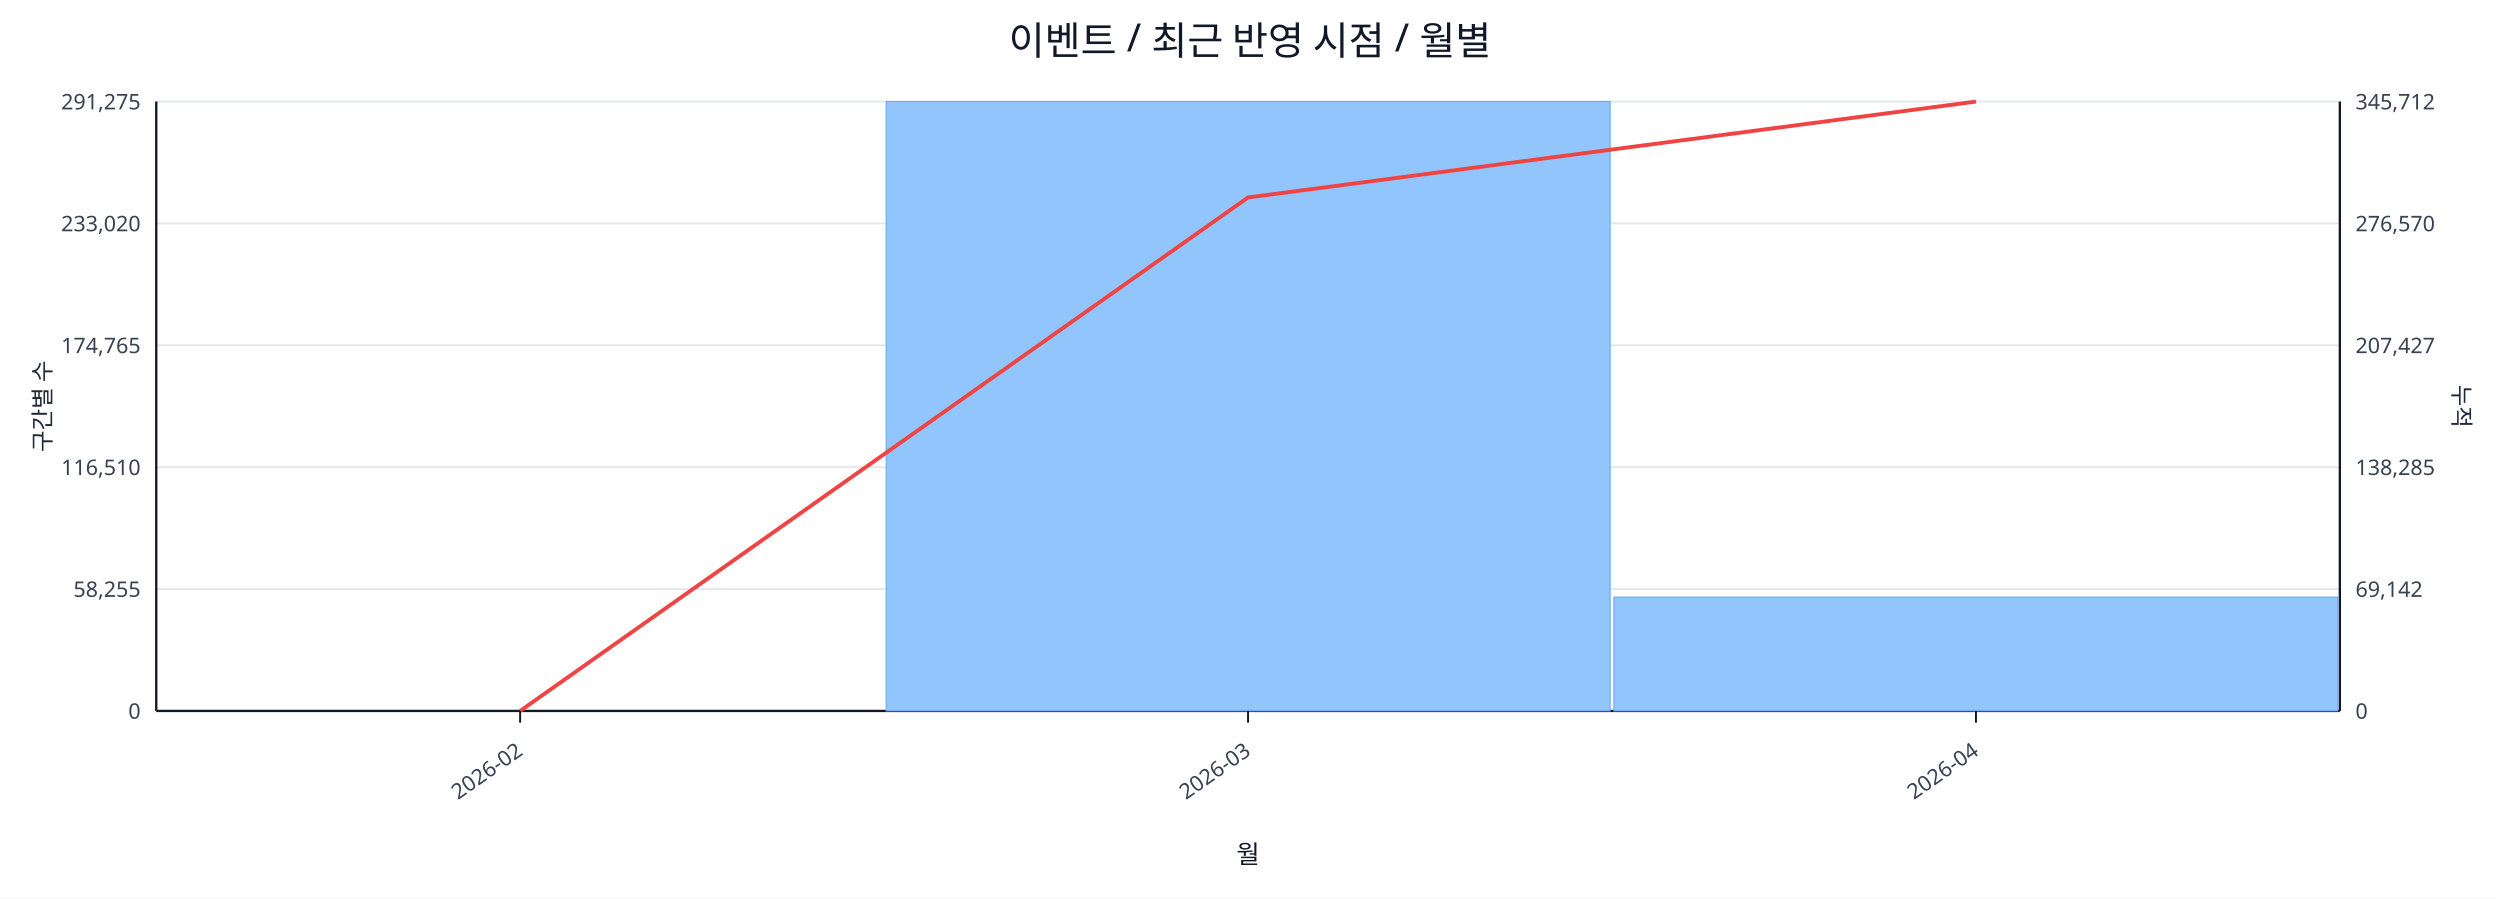
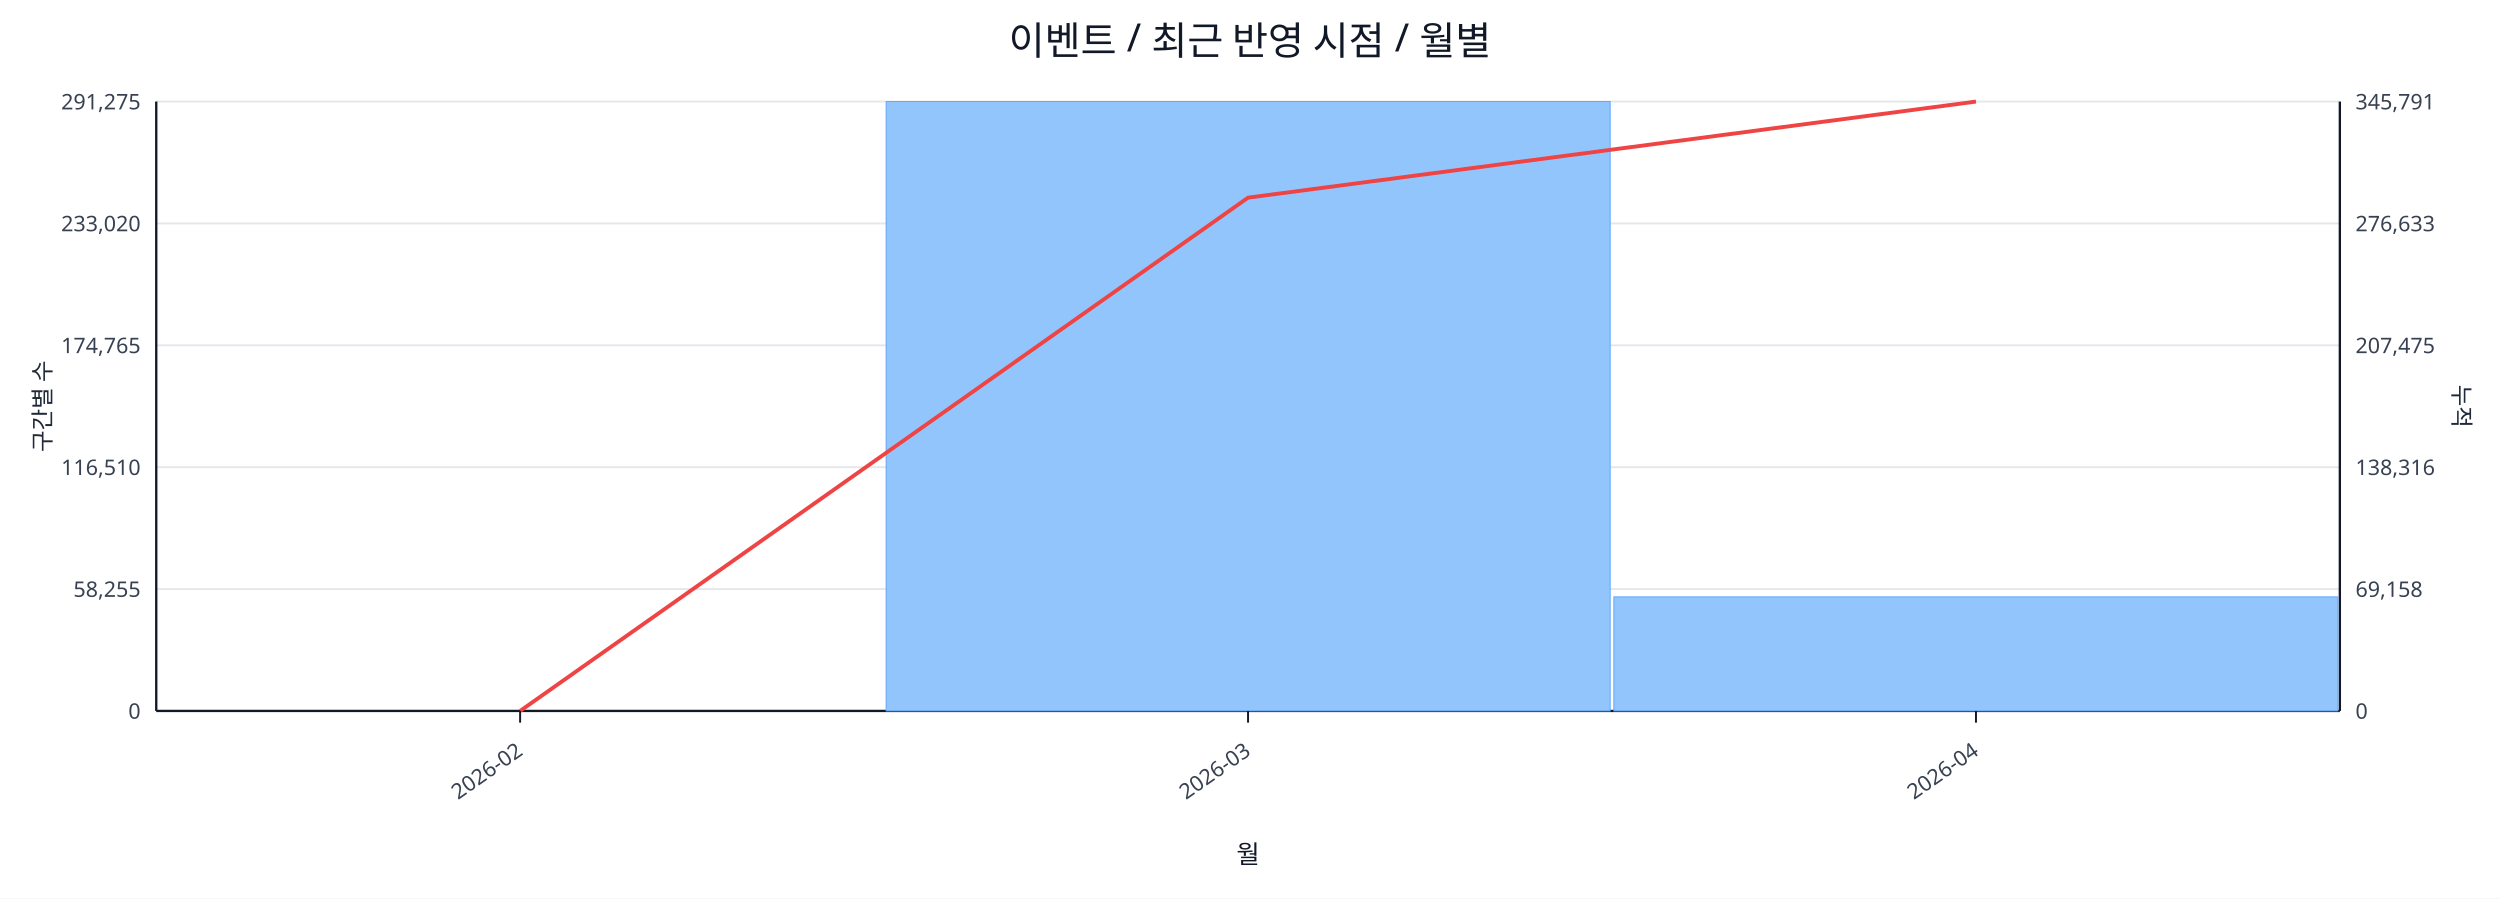
<svg xmlns="http://www.w3.org/2000/svg" width="1280" height="460" viewBox="0 0 1280 460">
  <rect x="0" y="0" width="100%" height="100%" fill="#ffffff" />
  <text x="640.0" y="28" font-size="20" text-anchor="middle" font-family="sans-serif" fill="#111827">이벤트 / 최근 반영 시점 / 월별</text>
  <line x1="80.0" y1="52.0" x2="1198.0" y2="52.0" stroke="#e5e7eb" stroke-width="1" />
  <text x="72.0" y="56.0" font-size="11" text-anchor="end" font-family="sans-serif" fill="#374151">291,275</text>
-   <text x="1206.0" y="56.0" font-size="11" text-anchor="start" font-family="sans-serif" fill="#374151">345,712</text>
+   <text x="1206.0" y="56.0" font-size="11" text-anchor="start" font-family="sans-serif" fill="#374151">345,791</text>
  <line x1="80.0" y1="114.4" x2="1198.0" y2="114.4" stroke="#e5e7eb" stroke-width="1" />
  <text x="72.0" y="118.4" font-size="11" text-anchor="end" font-family="sans-serif" fill="#374151">233,020</text>
-   <text x="1206.0" y="118.4" font-size="11" text-anchor="start" font-family="sans-serif" fill="#374151">276,570</text>
+   <text x="1206.0" y="118.4" font-size="11" text-anchor="start" font-family="sans-serif" fill="#374151">276,633</text>
  <line x1="80.0" y1="176.8" x2="1198.0" y2="176.8" stroke="#e5e7eb" stroke-width="1" />
  <text x="72.0" y="180.8" font-size="11" text-anchor="end" font-family="sans-serif" fill="#374151">174,765</text>
-   <text x="1206.0" y="180.8" font-size="11" text-anchor="start" font-family="sans-serif" fill="#374151">207,427</text>
+   <text x="1206.0" y="180.8" font-size="11" text-anchor="start" font-family="sans-serif" fill="#374151">207,475</text>
  <line x1="80.0" y1="239.2" x2="1198.0" y2="239.2" stroke="#e5e7eb" stroke-width="1" />
  <text x="72.0" y="243.2" font-size="11" text-anchor="end" font-family="sans-serif" fill="#374151">116,510</text>
-   <text x="1206.0" y="243.2" font-size="11" text-anchor="start" font-family="sans-serif" fill="#374151">138,285</text>
+   <text x="1206.0" y="243.2" font-size="11" text-anchor="start" font-family="sans-serif" fill="#374151">138,316</text>
  <line x1="80.0" y1="301.6" x2="1198.0" y2="301.6" stroke="#e5e7eb" stroke-width="1" />
  <text x="72.0" y="305.6" font-size="11" text-anchor="end" font-family="sans-serif" fill="#374151">58,255</text>
-   <text x="1206.0" y="305.6" font-size="11" text-anchor="start" font-family="sans-serif" fill="#374151">69,142</text>
+   <text x="1206.0" y="305.6" font-size="11" text-anchor="start" font-family="sans-serif" fill="#374151">69,158</text>
  <line x1="80.0" y1="364.0" x2="1198.0" y2="364.0" stroke="#e5e7eb" stroke-width="1" />
  <text x="72.0" y="368.0" font-size="11" text-anchor="end" font-family="sans-serif" fill="#374151">0</text>
  <text x="1206.0" y="368.0" font-size="11" text-anchor="start" font-family="sans-serif" fill="#374151">0</text>
  <line x1="80.0" y1="364.0" x2="1198.0" y2="364.0" stroke="#111827" stroke-width="1.2" />
  <line x1="80.0" y1="52.0" x2="80.0" y2="364.0" stroke="#111827" stroke-width="1.2" />
  <line x1="1198.0" y1="52.0" x2="1198.0" y2="364.0" stroke="#111827" stroke-width="1.2" />
  <rect x="81.0" y="364.0" width="370.7" height="0.0" fill="#93c5fd" stroke="#60a5fa" stroke-width="0.5" />
  <rect x="453.7" y="52.0" width="370.7" height="312.0" fill="#93c5fd" stroke="#60a5fa" stroke-width="0.5" />
-   <rect x="826.3" y="305.7" width="370.7" height="58.3" fill="#93c5fd" stroke="#60a5fa" stroke-width="0.5" />
-   <polyline fill="none" stroke="#ef4444" stroke-width="2" points="266.3,364.0 639.0,101.1 1011.7,52.0" />
+   <rect x="826.3" y="305.6" width="370.7" height="58.4" fill="#93c5fd" stroke="#60a5fa" stroke-width="0.5" />
+   <polyline fill="none" stroke="#ef4444" stroke-width="2" points="266.3,364.0 639.0,101.2 1011.7,52.0" />
  <line x1="266.3" y1="364.0" x2="266.3" y2="370.0" stroke="#111827" stroke-width="1" />
  <text x="268.3" y="386.0" font-size="11" text-anchor="end" transform="rotate(-35 268.3 386.0)" font-family="sans-serif" fill="#374151">2026-02</text>
  <line x1="639.0" y1="364.0" x2="639.0" y2="370.0" stroke="#111827" stroke-width="1" />
  <text x="641.0" y="386.0" font-size="11" text-anchor="end" transform="rotate(-35 641.0 386.0)" font-family="sans-serif" fill="#374151">2026-03</text>
  <line x1="1011.7" y1="364.0" x2="1011.7" y2="370.0" stroke="#111827" stroke-width="1" />
  <text x="1013.7" y="386.0" font-size="11" text-anchor="end" transform="rotate(-35 1013.7 386.0)" font-family="sans-serif" fill="#374151">2026-04</text>
  <text x="26" y="208.0" font-size="12" transform="rotate(-90 26 208.0)" text-anchor="middle" font-family="sans-serif" fill="#1f2937">구간별 수</text>
  <text x="1256.0" y="208.0" font-size="12" transform="rotate(90 1256.0 208.0)" text-anchor="middle" font-family="sans-serif" fill="#1f2937">누적</text>
  <text x="639.0" y="442.0" font-size="13" text-anchor="middle" font-family="sans-serif" fill="#111827">월</text>
</svg>
